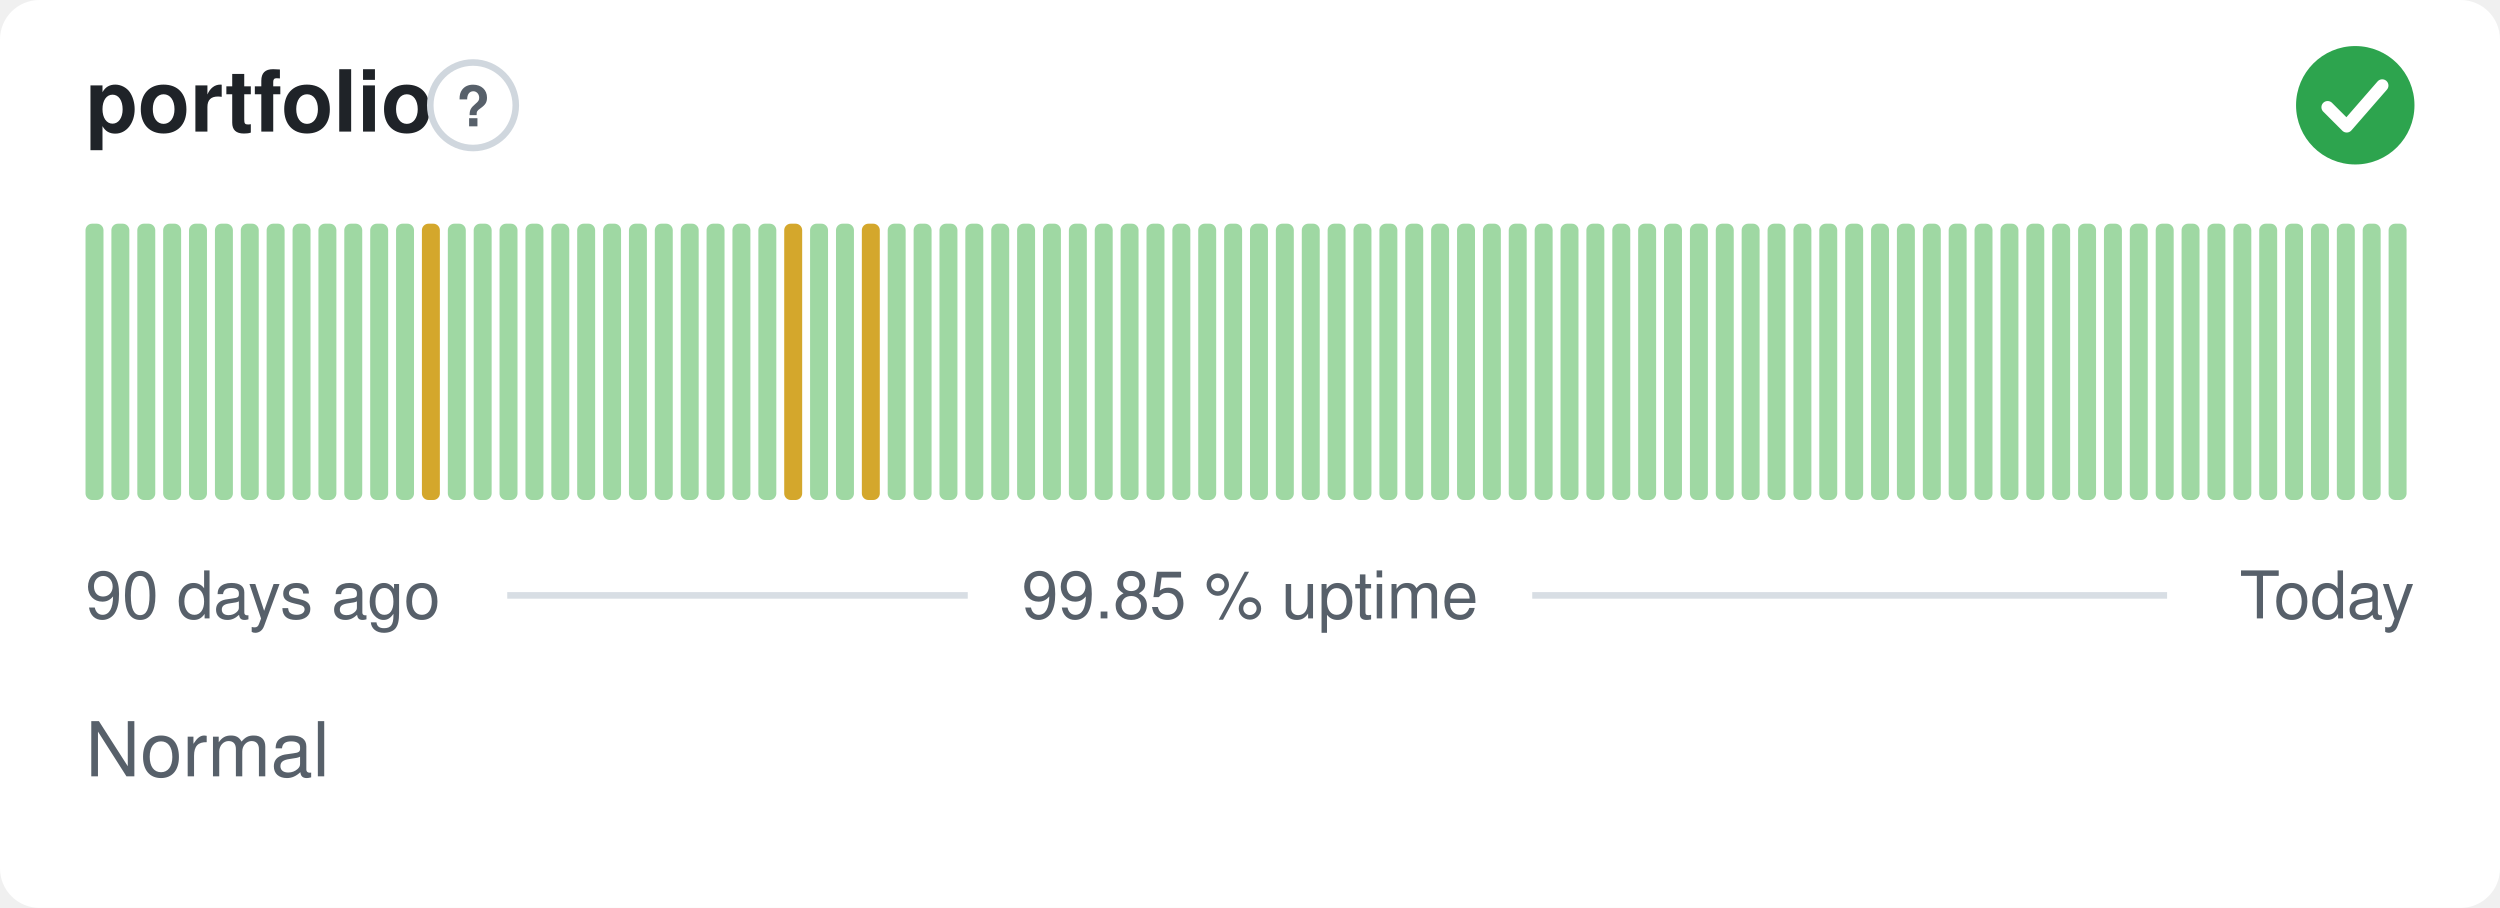
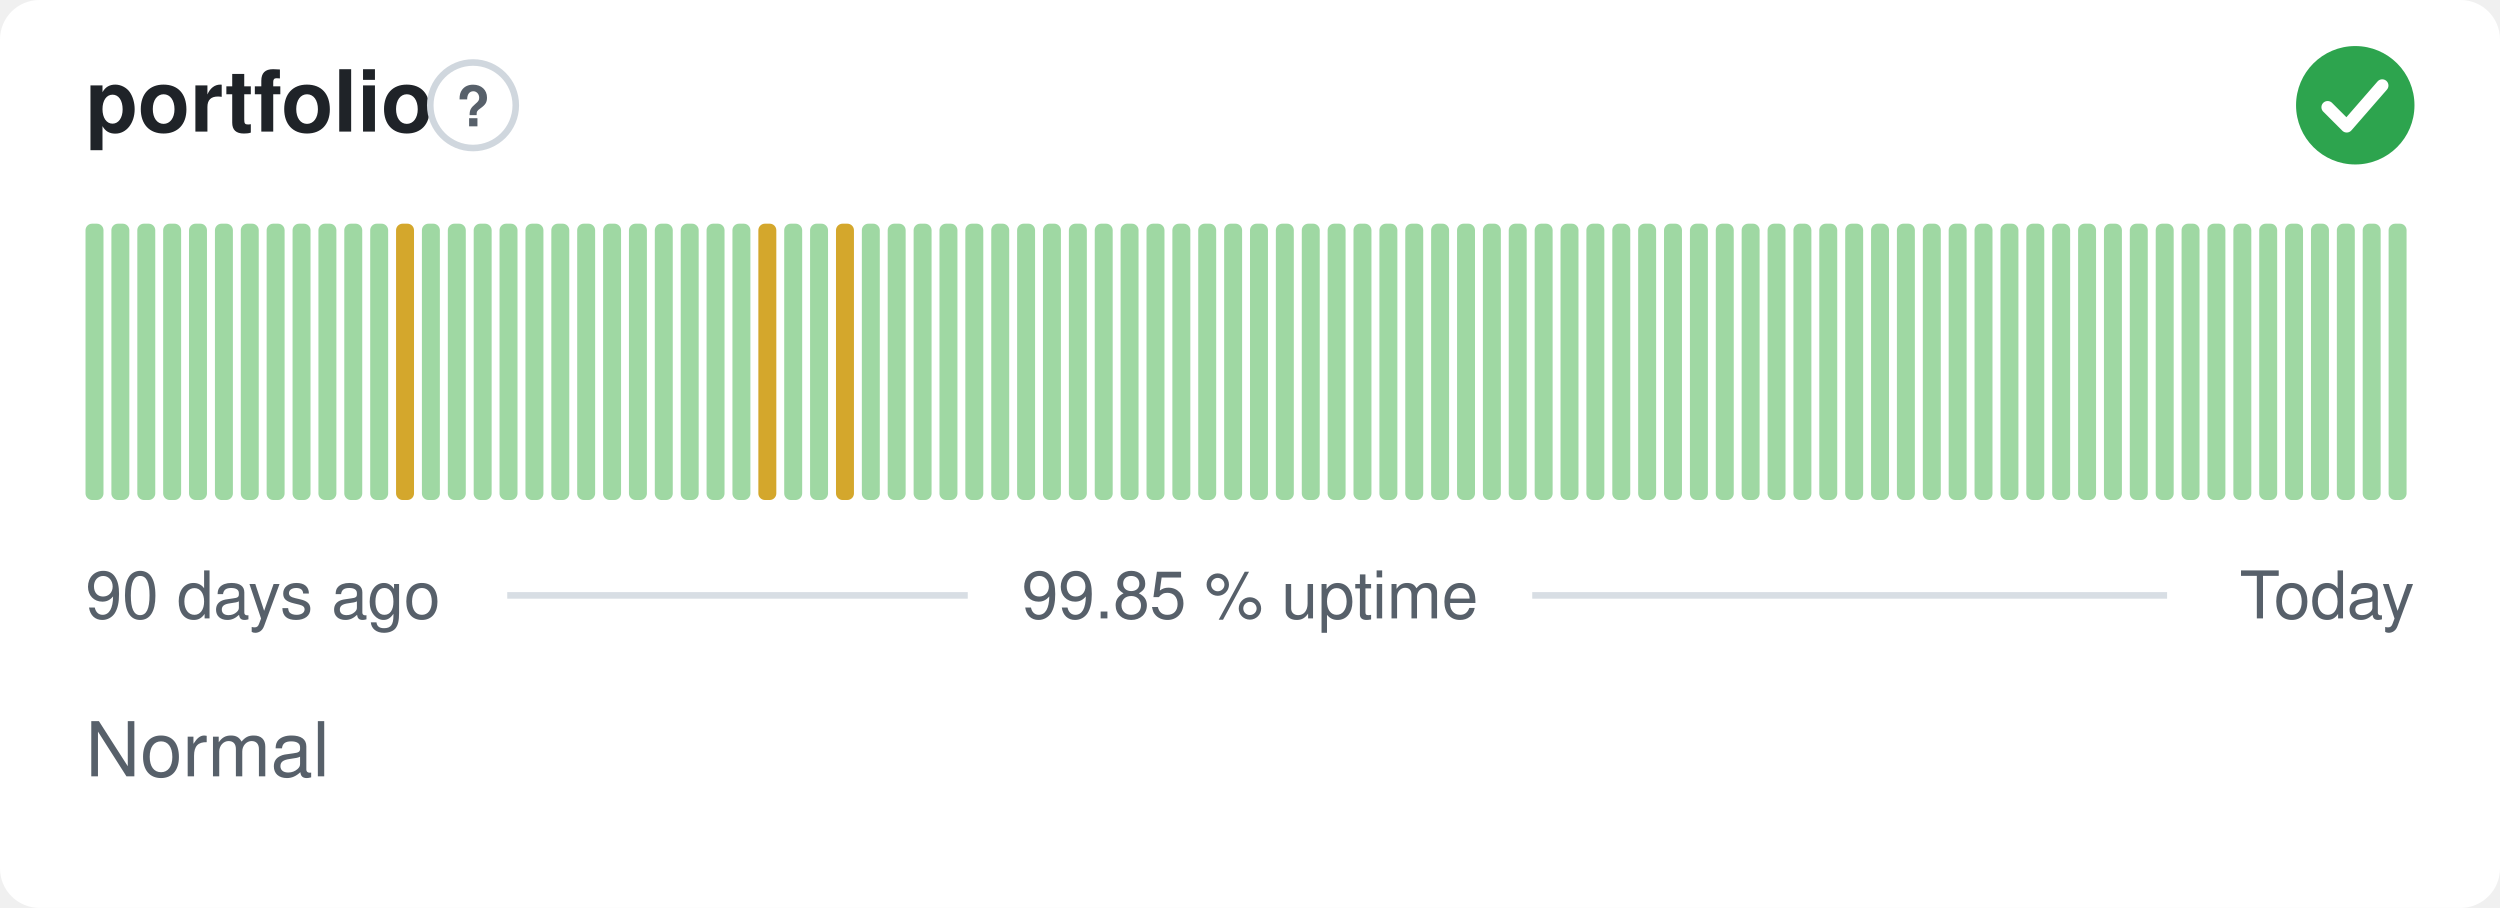
<svg xmlns="http://www.w3.org/2000/svg" width="380" height="138" viewBox="0 0 380 138" role="img" aria-label="portfolio: Normal, 99.85 % uptime over the last 90 days" font-family="-apple-system,BlinkMacSystemFont,'Segoe UI',Helvetica,Arial,sans-serif">
  <style>
    @media (prefers-color-scheme: dark) {
      .bg { fill: #0d1117 }
      .title { fill: #e6edf3 }
      .muted { fill: #8b949e }
      .hint { stroke: #30363d }
      .rule { stroke: #30363d }
      .nodata { fill: #21262d }
    }
  </style>
  <rect class="bg" width="380" height="138" rx="6" fill="#ffffff" />
  <text class="title" x="13" y="20" font-size="13" font-weight="600" fill="#1f2328">portfolio</text>
  <circle class="hint" cx="71.9" cy="16" r="6.5" fill="none" stroke="#d0d7de" stroke-width="1" />
  <text class="muted" x="71.9" y="19.2" text-anchor="middle" font-size="8.5" font-weight="700" fill="#57606a">?</text>
  <circle cx="358" cy="16" r="9" fill="#2da44e" />
  <path d="M353.80 16.30l2.90 2.90 5.40 -6.20" fill="none" stroke="#fff" stroke-width="1.89" stroke-linecap="round" stroke-linejoin="round" />
  <rect x="13.00" y="34.00" width="2.73" height="42.00" rx="1" fill="#9fd8a3" />
  <rect x="16.93" y="34.00" width="2.73" height="42.00" rx="1" fill="#9fd8a3" />
  <rect x="20.87" y="34.00" width="2.73" height="42.00" rx="1" fill="#9fd8a3" />
  <rect x="24.80" y="34.00" width="2.73" height="42.00" rx="1" fill="#9fd8a3" />
  <rect x="28.73" y="34.00" width="2.73" height="42.00" rx="1" fill="#9fd8a3" />
  <rect x="32.67" y="34.00" width="2.73" height="42.00" rx="1" fill="#9fd8a3" />
  <rect x="36.60" y="34.00" width="2.73" height="42.00" rx="1" fill="#9fd8a3" />
  <rect x="40.53" y="34.00" width="2.73" height="42.00" rx="1" fill="#9fd8a3" />
  <rect x="44.47" y="34.00" width="2.73" height="42.00" rx="1" fill="#9fd8a3" />
  <rect x="48.40" y="34.00" width="2.73" height="42.00" rx="1" fill="#9fd8a3" />
  <rect x="52.33" y="34.00" width="2.73" height="42.00" rx="1" fill="#9fd8a3" />
  <rect x="56.27" y="34.00" width="2.73" height="42.00" rx="1" fill="#9fd8a3" />
-   <rect x="60.20" y="34.00" width="2.73" height="42.00" rx="1" fill="#9fd8a3" />
-   <rect x="64.13" y="34.00" width="2.73" height="42.00" rx="1" fill="#d4a72c" />
+   <rect x="60.20" y="34.00" width="2.73" height="42.00" rx="1" fill="#d4a72c" />
+   <rect x="64.13" y="34.00" width="2.73" height="42.00" rx="1" fill="#9fd8a3" />
  <rect x="68.07" y="34.00" width="2.73" height="42.00" rx="1" fill="#9fd8a3" />
  <rect x="72.00" y="34.00" width="2.73" height="42.00" rx="1" fill="#9fd8a3" />
  <rect x="75.93" y="34.00" width="2.73" height="42.00" rx="1" fill="#9fd8a3" />
  <rect x="79.87" y="34.00" width="2.73" height="42.00" rx="1" fill="#9fd8a3" />
  <rect x="83.80" y="34.00" width="2.73" height="42.00" rx="1" fill="#9fd8a3" />
  <rect x="87.73" y="34.00" width="2.73" height="42.00" rx="1" fill="#9fd8a3" />
  <rect x="91.67" y="34.00" width="2.73" height="42.00" rx="1" fill="#9fd8a3" />
  <rect x="95.60" y="34.00" width="2.73" height="42.00" rx="1" fill="#9fd8a3" />
  <rect x="99.53" y="34.00" width="2.73" height="42.00" rx="1" fill="#9fd8a3" />
  <rect x="103.47" y="34.00" width="2.73" height="42.00" rx="1" fill="#9fd8a3" />
  <rect x="107.40" y="34.00" width="2.73" height="42.00" rx="1" fill="#9fd8a3" />
  <rect x="111.33" y="34.00" width="2.73" height="42.00" rx="1" fill="#9fd8a3" />
-   <rect x="115.27" y="34.00" width="2.73" height="42.00" rx="1" fill="#9fd8a3" />
-   <rect x="119.20" y="34.00" width="2.73" height="42.00" rx="1" fill="#d4a72c" />
+   <rect x="115.27" y="34.00" width="2.73" height="42.00" rx="1" fill="#d4a72c" />
+   <rect x="119.20" y="34.00" width="2.73" height="42.00" rx="1" fill="#9fd8a3" />
  <rect x="123.13" y="34.00" width="2.73" height="42.00" rx="1" fill="#9fd8a3" />
-   <rect x="127.07" y="34.00" width="2.73" height="42.00" rx="1" fill="#9fd8a3" />
-   <rect x="131.00" y="34.00" width="2.73" height="42.00" rx="1" fill="#d4a72c" />
+   <rect x="127.07" y="34.00" width="2.73" height="42.00" rx="1" fill="#d4a72c" />
+   <rect x="131.00" y="34.00" width="2.73" height="42.00" rx="1" fill="#9fd8a3" />
  <rect x="134.93" y="34.00" width="2.73" height="42.00" rx="1" fill="#9fd8a3" />
  <rect x="138.87" y="34.00" width="2.73" height="42.00" rx="1" fill="#9fd8a3" />
  <rect x="142.80" y="34.00" width="2.73" height="42.00" rx="1" fill="#9fd8a3" />
  <rect x="146.73" y="34.00" width="2.73" height="42.00" rx="1" fill="#9fd8a3" />
  <rect x="150.67" y="34.00" width="2.73" height="42.00" rx="1" fill="#9fd8a3" />
  <rect x="154.60" y="34.00" width="2.73" height="42.00" rx="1" fill="#9fd8a3" />
  <rect x="158.53" y="34.00" width="2.73" height="42.00" rx="1" fill="#9fd8a3" />
  <rect x="162.47" y="34.00" width="2.73" height="42.00" rx="1" fill="#9fd8a3" />
  <rect x="166.40" y="34.00" width="2.73" height="42.00" rx="1" fill="#9fd8a3" />
  <rect x="170.33" y="34.00" width="2.73" height="42.00" rx="1" fill="#9fd8a3" />
  <rect x="174.27" y="34.00" width="2.73" height="42.00" rx="1" fill="#9fd8a3" />
  <rect x="178.20" y="34.00" width="2.73" height="42.00" rx="1" fill="#9fd8a3" />
  <rect x="182.13" y="34.00" width="2.73" height="42.00" rx="1" fill="#9fd8a3" />
  <rect x="186.07" y="34.00" width="2.73" height="42.00" rx="1" fill="#9fd8a3" />
  <rect x="190.00" y="34.00" width="2.73" height="42.00" rx="1" fill="#9fd8a3" />
  <rect x="193.93" y="34.00" width="2.73" height="42.00" rx="1" fill="#9fd8a3" />
  <rect x="197.87" y="34.00" width="2.73" height="42.00" rx="1" fill="#9fd8a3" />
  <rect x="201.80" y="34.00" width="2.73" height="42.00" rx="1" fill="#9fd8a3" />
  <rect x="205.73" y="34.00" width="2.73" height="42.00" rx="1" fill="#9fd8a3" />
  <rect x="209.67" y="34.00" width="2.73" height="42.00" rx="1" fill="#9fd8a3" />
  <rect x="213.60" y="34.00" width="2.73" height="42.00" rx="1" fill="#9fd8a3" />
  <rect x="217.53" y="34.00" width="2.73" height="42.00" rx="1" fill="#9fd8a3" />
  <rect x="221.47" y="34.00" width="2.73" height="42.00" rx="1" fill="#9fd8a3" />
  <rect x="225.40" y="34.00" width="2.73" height="42.00" rx="1" fill="#9fd8a3" />
  <rect x="229.33" y="34.00" width="2.73" height="42.00" rx="1" fill="#9fd8a3" />
  <rect x="233.27" y="34.00" width="2.73" height="42.00" rx="1" fill="#9fd8a3" />
  <rect x="237.20" y="34.00" width="2.73" height="42.00" rx="1" fill="#9fd8a3" />
  <rect x="241.13" y="34.00" width="2.73" height="42.00" rx="1" fill="#9fd8a3" />
  <rect x="245.07" y="34.00" width="2.73" height="42.00" rx="1" fill="#9fd8a3" />
  <rect x="249.00" y="34.00" width="2.73" height="42.00" rx="1" fill="#9fd8a3" />
  <rect x="252.93" y="34.00" width="2.73" height="42.00" rx="1" fill="#9fd8a3" />
  <rect x="256.87" y="34.00" width="2.73" height="42.00" rx="1" fill="#9fd8a3" />
  <rect x="260.80" y="34.00" width="2.73" height="42.00" rx="1" fill="#9fd8a3" />
  <rect x="264.73" y="34.00" width="2.73" height="42.00" rx="1" fill="#9fd8a3" />
  <rect x="268.67" y="34.00" width="2.73" height="42.00" rx="1" fill="#9fd8a3" />
  <rect x="272.60" y="34.00" width="2.73" height="42.00" rx="1" fill="#9fd8a3" />
  <rect x="276.53" y="34.00" width="2.73" height="42.00" rx="1" fill="#9fd8a3" />
  <rect x="280.47" y="34.00" width="2.73" height="42.00" rx="1" fill="#9fd8a3" />
  <rect x="284.40" y="34.00" width="2.73" height="42.00" rx="1" fill="#9fd8a3" />
  <rect x="288.33" y="34.00" width="2.73" height="42.00" rx="1" fill="#9fd8a3" />
  <rect x="292.27" y="34.00" width="2.73" height="42.00" rx="1" fill="#9fd8a3" />
  <rect x="296.20" y="34.00" width="2.73" height="42.00" rx="1" fill="#9fd8a3" />
  <rect x="300.13" y="34.00" width="2.73" height="42.00" rx="1" fill="#9fd8a3" />
  <rect x="304.07" y="34.00" width="2.73" height="42.00" rx="1" fill="#9fd8a3" />
  <rect x="308.00" y="34.00" width="2.73" height="42.00" rx="1" fill="#9fd8a3" />
  <rect x="311.93" y="34.00" width="2.73" height="42.00" rx="1" fill="#9fd8a3" />
  <rect x="315.87" y="34.00" width="2.73" height="42.00" rx="1" fill="#9fd8a3" />
  <rect x="319.80" y="34.00" width="2.73" height="42.00" rx="1" fill="#9fd8a3" />
  <rect x="323.73" y="34.00" width="2.73" height="42.00" rx="1" fill="#9fd8a3" />
  <rect x="327.67" y="34.00" width="2.73" height="42.00" rx="1" fill="#9fd8a3" />
  <rect x="331.60" y="34.00" width="2.73" height="42.00" rx="1" fill="#9fd8a3" />
  <rect x="335.53" y="34.00" width="2.73" height="42.00" rx="1" fill="#9fd8a3" />
  <rect x="339.47" y="34.00" width="2.73" height="42.00" rx="1" fill="#9fd8a3" />
  <rect x="343.40" y="34.00" width="2.73" height="42.00" rx="1" fill="#9fd8a3" />
  <rect x="347.33" y="34.00" width="2.73" height="42.00" rx="1" fill="#9fd8a3" />
  <rect x="351.27" y="34.00" width="2.73" height="42.00" rx="1" fill="#9fd8a3" />
  <rect x="355.20" y="34.00" width="2.73" height="42.00" rx="1" fill="#9fd8a3" />
  <rect x="359.13" y="34.00" width="2.73" height="42.00" rx="1" fill="#9fd8a3" />
  <rect x="363.07" y="34.00" width="2.73" height="42.00" rx="1" fill="#9fd8a3" />
  <text class="muted" x="13" y="94" font-size="10" fill="#57606a">90 days ago</text>
  <text class="muted" x="190" y="94" text-anchor="middle" font-size="10" fill="#57606a">99.85 % uptime</text>
  <text class="muted" x="367" y="94" text-anchor="end" font-size="10" fill="#57606a">Today</text>
  <line class="rule" x1="77.1" y1="90.5" x2="147.1" y2="90.5" stroke="#d8dee4" stroke-width="1" />
  <line class="rule" x1="232.9" y1="90.5" x2="329.4" y2="90.5" stroke="#d8dee4" stroke-width="1" />
  <text class="muted" x="13" y="118" font-size="11.5" fill="#57606a">Normal</text>
</svg>
